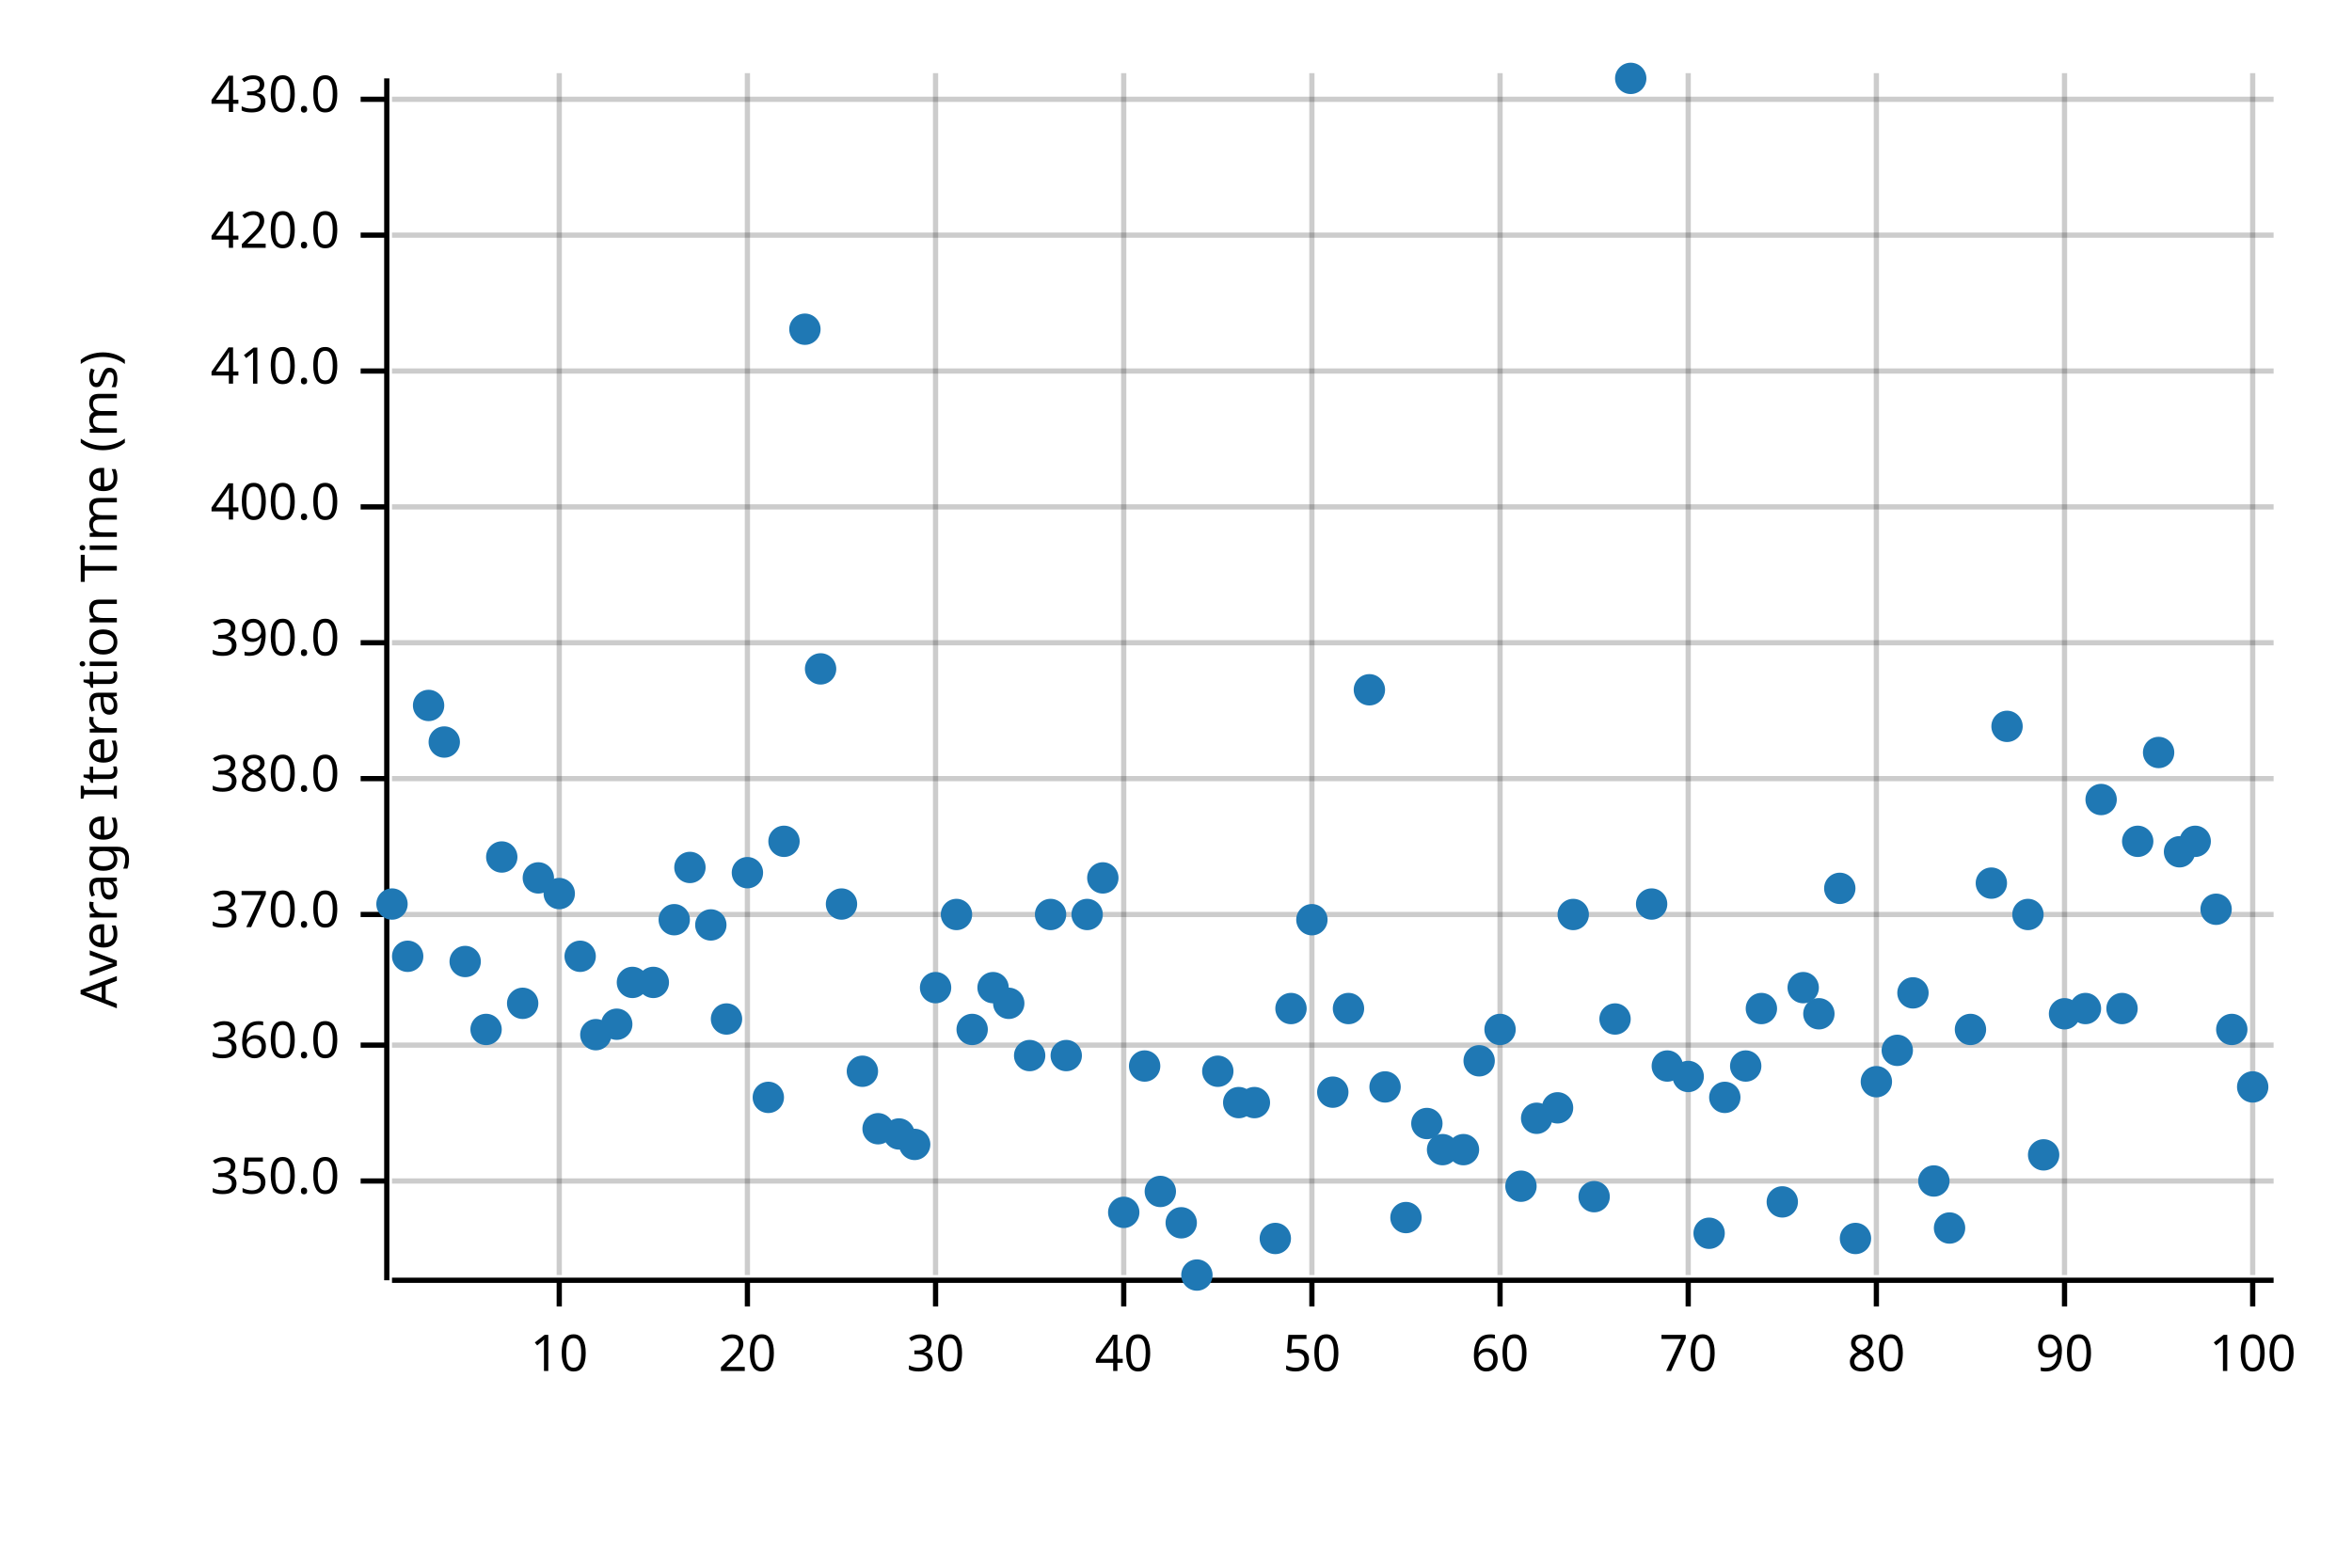
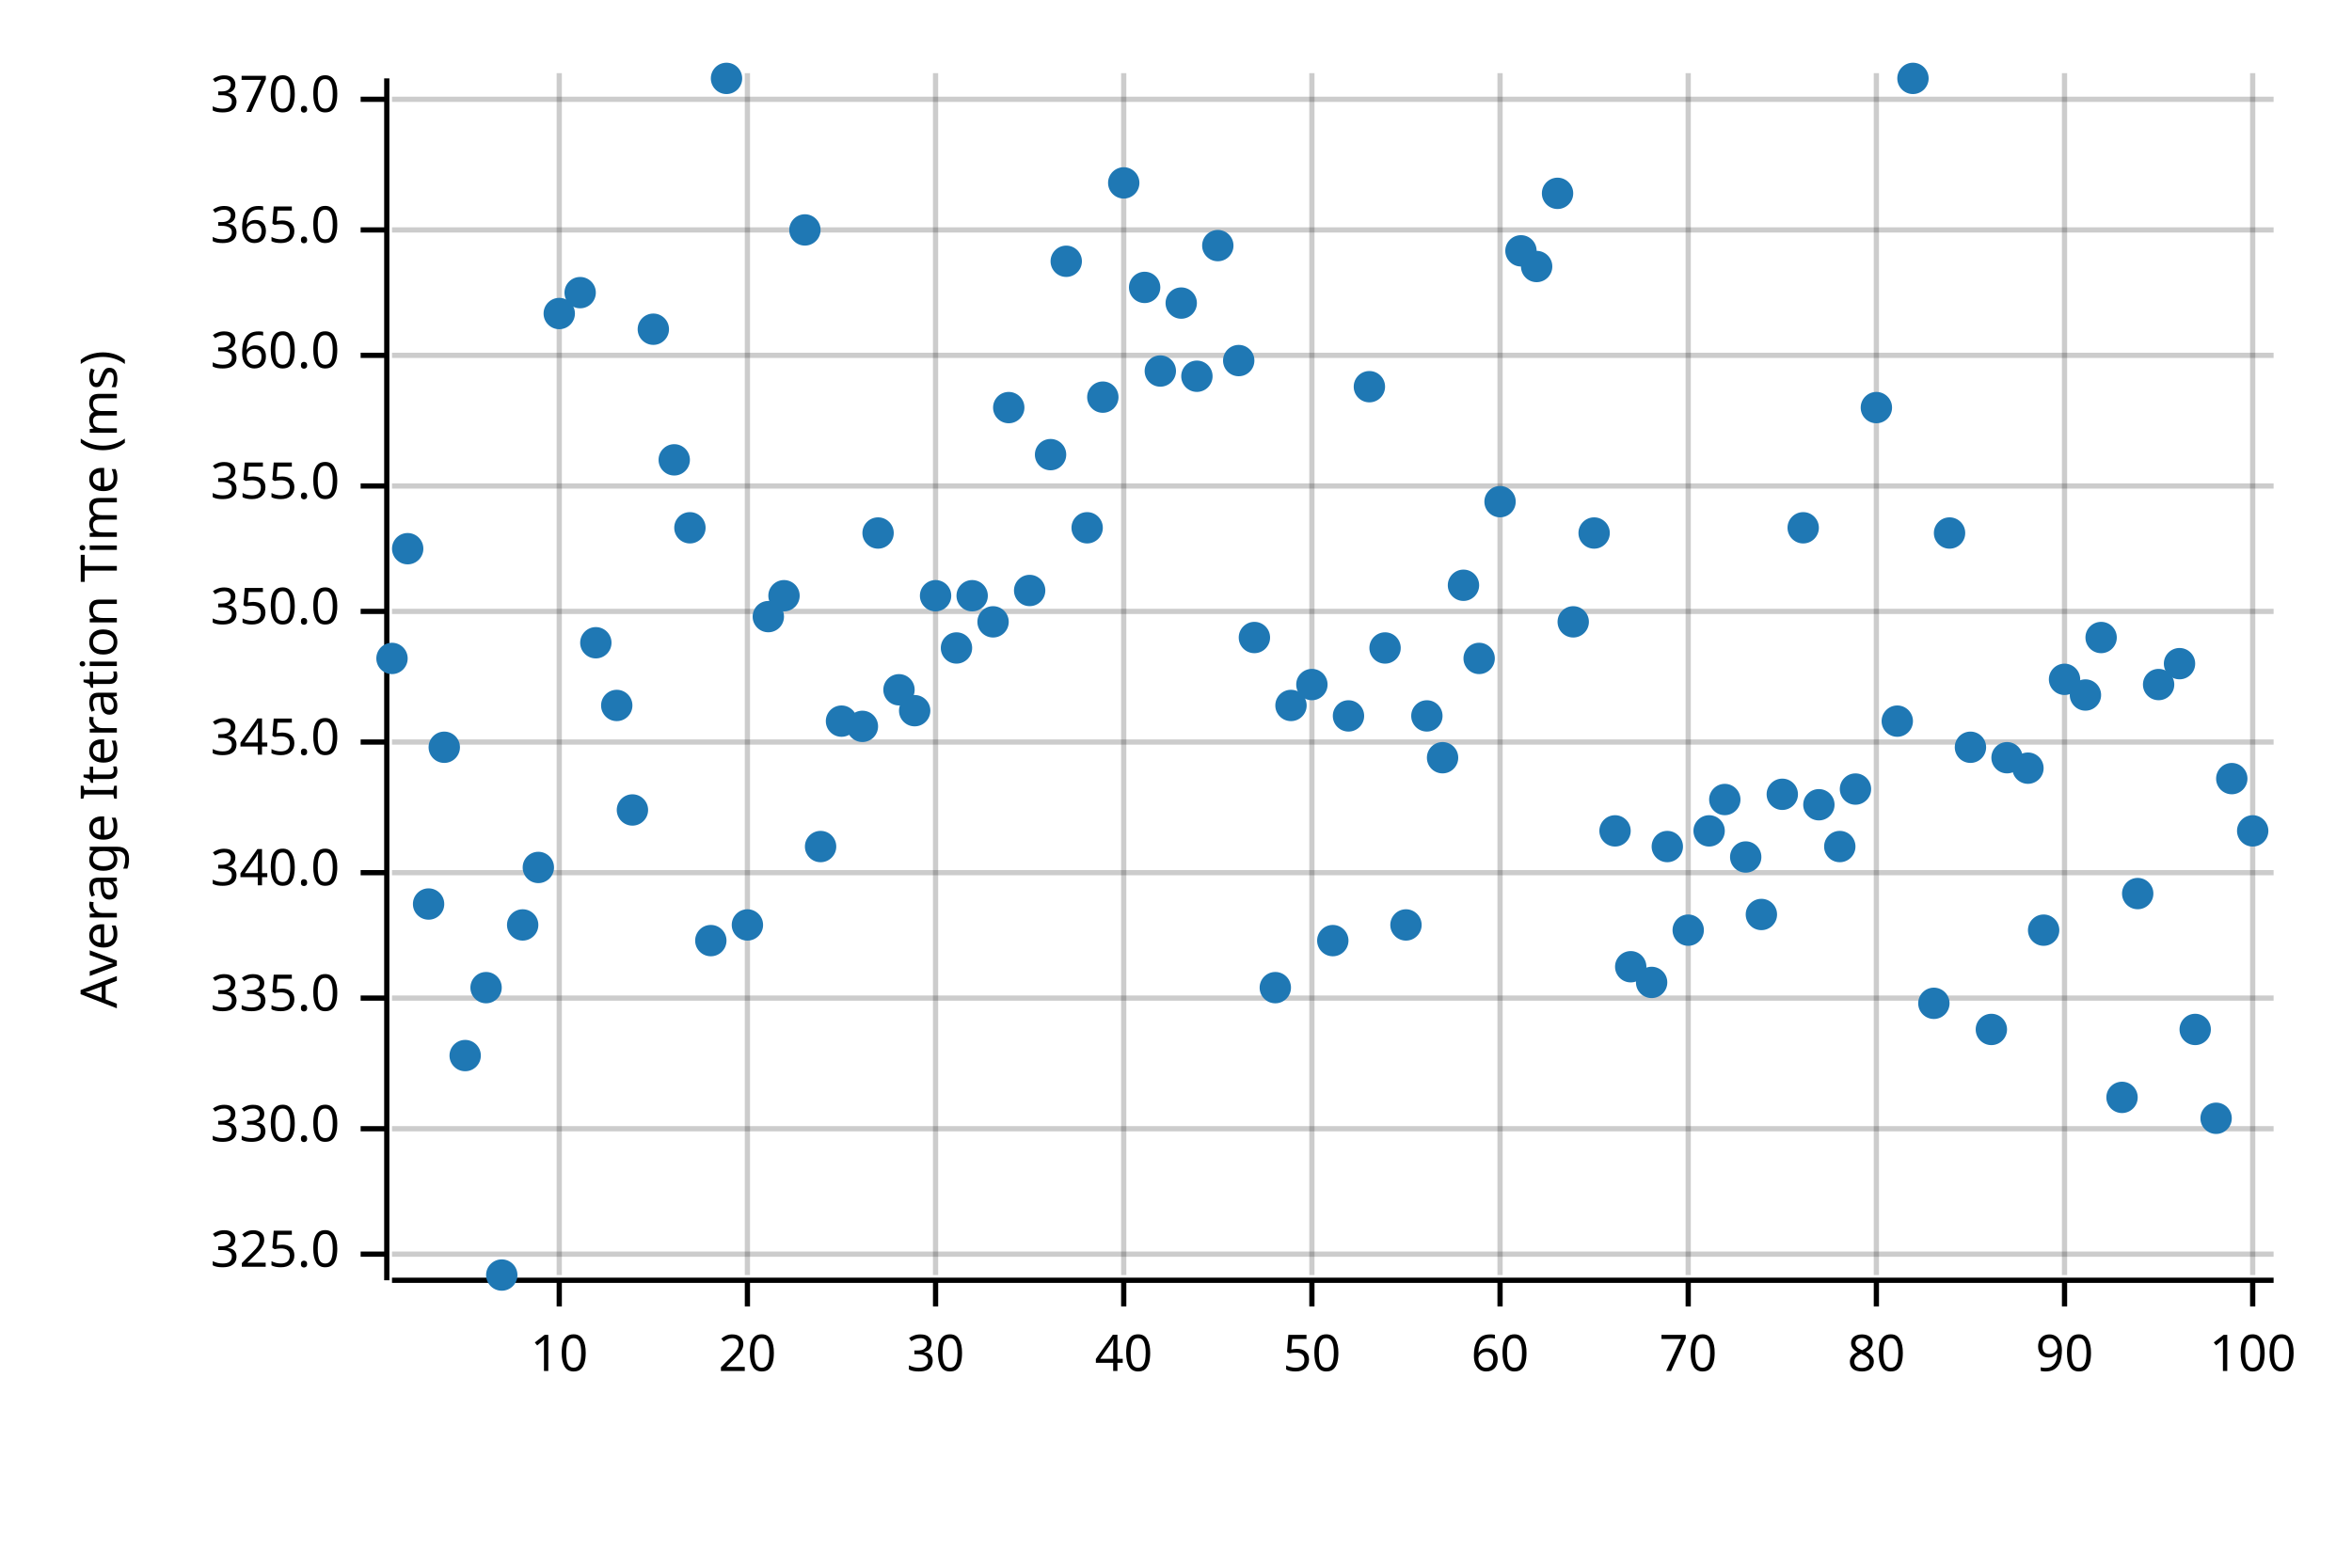
<svg xmlns="http://www.w3.org/2000/svg" width="450" height="300" viewBox="0 0 450 300">
  <text x="15" y="130" dy="0.76em" text-anchor="middle" font-family="sans-serif" font-size="9.677" opacity="1" fill="#000000" transform="rotate(270, 15, 130)">
Average Iteration Time (ms)
</text>
  <line opacity="0.2" stroke="#000000" stroke-width="1" x1="107" y1="244" x2="107" y2="14" />
  <line opacity="0.2" stroke="#000000" stroke-width="1" x1="143" y1="244" x2="143" y2="14" />
  <line opacity="0.2" stroke="#000000" stroke-width="1" x1="179" y1="244" x2="179" y2="14" />
  <line opacity="0.2" stroke="#000000" stroke-width="1" x1="215" y1="244" x2="215" y2="14" />
  <line opacity="0.2" stroke="#000000" stroke-width="1" x1="251" y1="244" x2="251" y2="14" />
  <line opacity="0.2" stroke="#000000" stroke-width="1" x1="287" y1="244" x2="287" y2="14" />
  <line opacity="0.2" stroke="#000000" stroke-width="1" x1="323" y1="244" x2="323" y2="14" />
  <line opacity="0.2" stroke="#000000" stroke-width="1" x1="359" y1="244" x2="359" y2="14" />
  <line opacity="0.2" stroke="#000000" stroke-width="1" x1="395" y1="244" x2="395" y2="14" />
  <line opacity="0.2" stroke="#000000" stroke-width="1" x1="431" y1="244" x2="431" y2="14" />
-   <line opacity="0.2" stroke="#000000" stroke-width="1" x1="75" y1="226" x2="435" y2="226" />
-   <line opacity="0.2" stroke="#000000" stroke-width="1" x1="75" y1="200" x2="435" y2="200" />
-   <line opacity="0.2" stroke="#000000" stroke-width="1" x1="75" y1="175" x2="435" y2="175" />
-   <line opacity="0.2" stroke="#000000" stroke-width="1" x1="75" y1="149" x2="435" y2="149" />
-   <line opacity="0.2" stroke="#000000" stroke-width="1" x1="75" y1="123" x2="435" y2="123" />
-   <line opacity="0.2" stroke="#000000" stroke-width="1" x1="75" y1="97" x2="435" y2="97" />
-   <line opacity="0.2" stroke="#000000" stroke-width="1" x1="75" y1="71" x2="435" y2="71" />
-   <line opacity="0.2" stroke="#000000" stroke-width="1" x1="75" y1="45" x2="435" y2="45" />
+   <line opacity="0.2" stroke="#000000" stroke-width="1" x1="75" y1="240" x2="435" y2="240" />
+   <line opacity="0.2" stroke="#000000" stroke-width="1" x1="75" y1="216" x2="435" y2="216" />
+   <line opacity="0.2" stroke="#000000" stroke-width="1" x1="75" y1="191" x2="435" y2="191" />
+   <line opacity="0.2" stroke="#000000" stroke-width="1" x1="75" y1="167" x2="435" y2="167" />
+   <line opacity="0.2" stroke="#000000" stroke-width="1" x1="75" y1="142" x2="435" y2="142" />
+   <line opacity="0.2" stroke="#000000" stroke-width="1" x1="75" y1="117" x2="435" y2="117" />
+   <line opacity="0.2" stroke="#000000" stroke-width="1" x1="75" y1="93" x2="435" y2="93" />
+   <line opacity="0.2" stroke="#000000" stroke-width="1" x1="75" y1="68" x2="435" y2="68" />
+   <line opacity="0.2" stroke="#000000" stroke-width="1" x1="75" y1="44" x2="435" y2="44" />
  <line opacity="0.2" stroke="#000000" stroke-width="1" x1="75" y1="19" x2="435" y2="19" />
  <polyline fill="none" opacity="1" stroke="#000000" stroke-width="1" points="74,15 74,245 " />
-   <text x="65" y="226" dy="0.5ex" text-anchor="end" font-family="sans-serif" font-size="9.677" opacity="1" fill="#000000">
+   <text x="65" y="240" dy="0.5ex" text-anchor="end" font-family="sans-serif" font-size="9.677" opacity="1" fill="#000000">
+ 325.0
+ </text>
+   <polyline fill="none" opacity="1" stroke="#000000" stroke-width="1" points="69,240 74,240 " />
+   <text x="65" y="216" dy="0.5ex" text-anchor="end" font-family="sans-serif" font-size="9.677" opacity="1" fill="#000000">
+ 330.0
+ </text>
+   <polyline fill="none" opacity="1" stroke="#000000" stroke-width="1" points="69,216 74,216 " />
+   <text x="65" y="191" dy="0.5ex" text-anchor="end" font-family="sans-serif" font-size="9.677" opacity="1" fill="#000000">
+ 335.0
+ </text>
+   <polyline fill="none" opacity="1" stroke="#000000" stroke-width="1" points="69,191 74,191 " />
+   <text x="65" y="167" dy="0.5ex" text-anchor="end" font-family="sans-serif" font-size="9.677" opacity="1" fill="#000000">
+ 340.0
+ </text>
+   <polyline fill="none" opacity="1" stroke="#000000" stroke-width="1" points="69,167 74,167 " />
+   <text x="65" y="142" dy="0.5ex" text-anchor="end" font-family="sans-serif" font-size="9.677" opacity="1" fill="#000000">
+ 345.0
+ </text>
+   <polyline fill="none" opacity="1" stroke="#000000" stroke-width="1" points="69,142 74,142 " />
+   <text x="65" y="117" dy="0.5ex" text-anchor="end" font-family="sans-serif" font-size="9.677" opacity="1" fill="#000000">
350.0
</text>
-   <polyline fill="none" opacity="1" stroke="#000000" stroke-width="1" points="69,226 74,226 " />
-   <text x="65" y="200" dy="0.5ex" text-anchor="end" font-family="sans-serif" font-size="9.677" opacity="1" fill="#000000">
+   <polyline fill="none" opacity="1" stroke="#000000" stroke-width="1" points="69,117 74,117 " />
+   <text x="65" y="93" dy="0.5ex" text-anchor="end" font-family="sans-serif" font-size="9.677" opacity="1" fill="#000000">
+ 355.0
+ </text>
+   <polyline fill="none" opacity="1" stroke="#000000" stroke-width="1" points="69,93 74,93 " />
+   <text x="65" y="68" dy="0.5ex" text-anchor="end" font-family="sans-serif" font-size="9.677" opacity="1" fill="#000000">
360.0
</text>
-   <polyline fill="none" opacity="1" stroke="#000000" stroke-width="1" points="69,200 74,200 " />
-   <text x="65" y="175" dy="0.5ex" text-anchor="end" font-family="sans-serif" font-size="9.677" opacity="1" fill="#000000">
+   <polyline fill="none" opacity="1" stroke="#000000" stroke-width="1" points="69,68 74,68 " />
+   <text x="65" y="44" dy="0.5ex" text-anchor="end" font-family="sans-serif" font-size="9.677" opacity="1" fill="#000000">
+ 365.0
+ </text>
+   <polyline fill="none" opacity="1" stroke="#000000" stroke-width="1" points="69,44 74,44 " />
+   <text x="65" y="19" dy="0.5ex" text-anchor="end" font-family="sans-serif" font-size="9.677" opacity="1" fill="#000000">
370.0
- </text>
-   <polyline fill="none" opacity="1" stroke="#000000" stroke-width="1" points="69,175 74,175 " />
-   <text x="65" y="149" dy="0.5ex" text-anchor="end" font-family="sans-serif" font-size="9.677" opacity="1" fill="#000000">
- 380.0
- </text>
-   <polyline fill="none" opacity="1" stroke="#000000" stroke-width="1" points="69,149 74,149 " />
-   <text x="65" y="123" dy="0.5ex" text-anchor="end" font-family="sans-serif" font-size="9.677" opacity="1" fill="#000000">
- 390.0
- </text>
-   <polyline fill="none" opacity="1" stroke="#000000" stroke-width="1" points="69,123 74,123 " />
-   <text x="65" y="97" dy="0.5ex" text-anchor="end" font-family="sans-serif" font-size="9.677" opacity="1" fill="#000000">
- 400.0
- </text>
-   <polyline fill="none" opacity="1" stroke="#000000" stroke-width="1" points="69,97 74,97 " />
-   <text x="65" y="71" dy="0.5ex" text-anchor="end" font-family="sans-serif" font-size="9.677" opacity="1" fill="#000000">
- 410.0
- </text>
-   <polyline fill="none" opacity="1" stroke="#000000" stroke-width="1" points="69,71 74,71 " />
-   <text x="65" y="45" dy="0.5ex" text-anchor="end" font-family="sans-serif" font-size="9.677" opacity="1" fill="#000000">
- 420.0
- </text>
-   <polyline fill="none" opacity="1" stroke="#000000" stroke-width="1" points="69,45 74,45 " />
-   <text x="65" y="19" dy="0.5ex" text-anchor="end" font-family="sans-serif" font-size="9.677" opacity="1" fill="#000000">
- 430.0
</text>
  <polyline fill="none" opacity="1" stroke="#000000" stroke-width="1" points="69,19 74,19 " />
  <polyline fill="none" opacity="1" stroke="#000000" stroke-width="1" points="75,245 435,245 " />
  <text x="107" y="255" dy="0.76em" text-anchor="middle" font-family="sans-serif" font-size="9.677" opacity="1" fill="#000000">
10
</text>
  <polyline fill="none" opacity="1" stroke="#000000" stroke-width="1" points="107,245 107,250 " />
  <text x="143" y="255" dy="0.76em" text-anchor="middle" font-family="sans-serif" font-size="9.677" opacity="1" fill="#000000">
20
</text>
  <polyline fill="none" opacity="1" stroke="#000000" stroke-width="1" points="143,245 143,250 " />
  <text x="179" y="255" dy="0.76em" text-anchor="middle" font-family="sans-serif" font-size="9.677" opacity="1" fill="#000000">
30
</text>
  <polyline fill="none" opacity="1" stroke="#000000" stroke-width="1" points="179,245 179,250 " />
  <text x="215" y="255" dy="0.76em" text-anchor="middle" font-family="sans-serif" font-size="9.677" opacity="1" fill="#000000">
40
</text>
  <polyline fill="none" opacity="1" stroke="#000000" stroke-width="1" points="215,245 215,250 " />
  <text x="251" y="255" dy="0.76em" text-anchor="middle" font-family="sans-serif" font-size="9.677" opacity="1" fill="#000000">
50
</text>
  <polyline fill="none" opacity="1" stroke="#000000" stroke-width="1" points="251,245 251,250 " />
  <text x="287" y="255" dy="0.76em" text-anchor="middle" font-family="sans-serif" font-size="9.677" opacity="1" fill="#000000">
60
</text>
  <polyline fill="none" opacity="1" stroke="#000000" stroke-width="1" points="287,245 287,250 " />
  <text x="323" y="255" dy="0.76em" text-anchor="middle" font-family="sans-serif" font-size="9.677" opacity="1" fill="#000000">
70
</text>
  <polyline fill="none" opacity="1" stroke="#000000" stroke-width="1" points="323,245 323,250 " />
  <text x="359" y="255" dy="0.76em" text-anchor="middle" font-family="sans-serif" font-size="9.677" opacity="1" fill="#000000">
80
</text>
  <polyline fill="none" opacity="1" stroke="#000000" stroke-width="1" points="359,245 359,250 " />
  <text x="395" y="255" dy="0.76em" text-anchor="middle" font-family="sans-serif" font-size="9.677" opacity="1" fill="#000000">
90
</text>
  <polyline fill="none" opacity="1" stroke="#000000" stroke-width="1" points="395,245 395,250 " />
  <text x="431" y="255" dy="0.76em" text-anchor="middle" font-family="sans-serif" font-size="9.677" opacity="1" fill="#000000">
100
</text>
  <polyline fill="none" opacity="1" stroke="#000000" stroke-width="1" points="431,245 431,250 " />
-   <circle cx="75" cy="173" r="3" opacity="1" fill="#1F78B4" stroke="none" stroke-width="1" />
-   <circle cx="78" cy="183" r="3" opacity="1" fill="#1F78B4" stroke="none" stroke-width="1" />
-   <circle cx="82" cy="135" r="3" opacity="1" fill="#1F78B4" stroke="none" stroke-width="1" />
-   <circle cx="85" cy="142" r="3" opacity="1" fill="#1F78B4" stroke="none" stroke-width="1" />
-   <circle cx="89" cy="184" r="3" opacity="1" fill="#1F78B4" stroke="none" stroke-width="1" />
-   <circle cx="93" cy="197" r="3" opacity="1" fill="#1F78B4" stroke="none" stroke-width="1" />
-   <circle cx="96" cy="164" r="3" opacity="1" fill="#1F78B4" stroke="none" stroke-width="1" />
-   <circle cx="100" cy="192" r="3" opacity="1" fill="#1F78B4" stroke="none" stroke-width="1" />
-   <circle cx="103" cy="168" r="3" opacity="1" fill="#1F78B4" stroke="none" stroke-width="1" />
-   <circle cx="107" cy="171" r="3" opacity="1" fill="#1F78B4" stroke="none" stroke-width="1" />
-   <circle cx="111" cy="183" r="3" opacity="1" fill="#1F78B4" stroke="none" stroke-width="1" />
-   <circle cx="114" cy="198" r="3" opacity="1" fill="#1F78B4" stroke="none" stroke-width="1" />
-   <circle cx="118" cy="196" r="3" opacity="1" fill="#1F78B4" stroke="none" stroke-width="1" />
-   <circle cx="121" cy="188" r="3" opacity="1" fill="#1F78B4" stroke="none" stroke-width="1" />
-   <circle cx="125" cy="188" r="3" opacity="1" fill="#1F78B4" stroke="none" stroke-width="1" />
-   <circle cx="129" cy="176" r="3" opacity="1" fill="#1F78B4" stroke="none" stroke-width="1" />
-   <circle cx="132" cy="166" r="3" opacity="1" fill="#1F78B4" stroke="none" stroke-width="1" />
-   <circle cx="136" cy="177" r="3" opacity="1" fill="#1F78B4" stroke="none" stroke-width="1" />
-   <circle cx="139" cy="195" r="3" opacity="1" fill="#1F78B4" stroke="none" stroke-width="1" />
-   <circle cx="143" cy="167" r="3" opacity="1" fill="#1F78B4" stroke="none" stroke-width="1" />
-   <circle cx="147" cy="210" r="3" opacity="1" fill="#1F78B4" stroke="none" stroke-width="1" />
-   <circle cx="150" cy="161" r="3" opacity="1" fill="#1F78B4" stroke="none" stroke-width="1" />
-   <circle cx="154" cy="63" r="3" opacity="1" fill="#1F78B4" stroke="none" stroke-width="1" />
-   <circle cx="157" cy="128" r="3" opacity="1" fill="#1F78B4" stroke="none" stroke-width="1" />
-   <circle cx="161" cy="173" r="3" opacity="1" fill="#1F78B4" stroke="none" stroke-width="1" />
-   <circle cx="165" cy="205" r="3" opacity="1" fill="#1F78B4" stroke="none" stroke-width="1" />
-   <circle cx="168" cy="216" r="3" opacity="1" fill="#1F78B4" stroke="none" stroke-width="1" />
-   <circle cx="172" cy="217" r="3" opacity="1" fill="#1F78B4" stroke="none" stroke-width="1" />
-   <circle cx="175" cy="219" r="3" opacity="1" fill="#1F78B4" stroke="none" stroke-width="1" />
-   <circle cx="179" cy="189" r="3" opacity="1" fill="#1F78B4" stroke="none" stroke-width="1" />
-   <circle cx="183" cy="175" r="3" opacity="1" fill="#1F78B4" stroke="none" stroke-width="1" />
-   <circle cx="186" cy="197" r="3" opacity="1" fill="#1F78B4" stroke="none" stroke-width="1" />
-   <circle cx="190" cy="189" r="3" opacity="1" fill="#1F78B4" stroke="none" stroke-width="1" />
-   <circle cx="193" cy="192" r="3" opacity="1" fill="#1F78B4" stroke="none" stroke-width="1" />
-   <circle cx="197" cy="202" r="3" opacity="1" fill="#1F78B4" stroke="none" stroke-width="1" />
-   <circle cx="201" cy="175" r="3" opacity="1" fill="#1F78B4" stroke="none" stroke-width="1" />
-   <circle cx="204" cy="202" r="3" opacity="1" fill="#1F78B4" stroke="none" stroke-width="1" />
-   <circle cx="208" cy="175" r="3" opacity="1" fill="#1F78B4" stroke="none" stroke-width="1" />
-   <circle cx="211" cy="168" r="3" opacity="1" fill="#1F78B4" stroke="none" stroke-width="1" />
-   <circle cx="215" cy="232" r="3" opacity="1" fill="#1F78B4" stroke="none" stroke-width="1" />
-   <circle cx="219" cy="204" r="3" opacity="1" fill="#1F78B4" stroke="none" stroke-width="1" />
-   <circle cx="222" cy="228" r="3" opacity="1" fill="#1F78B4" stroke="none" stroke-width="1" />
-   <circle cx="226" cy="234" r="3" opacity="1" fill="#1F78B4" stroke="none" stroke-width="1" />
-   <circle cx="229" cy="244" r="3" opacity="1" fill="#1F78B4" stroke="none" stroke-width="1" />
-   <circle cx="233" cy="205" r="3" opacity="1" fill="#1F78B4" stroke="none" stroke-width="1" />
-   <circle cx="237" cy="211" r="3" opacity="1" fill="#1F78B4" stroke="none" stroke-width="1" />
-   <circle cx="240" cy="211" r="3" opacity="1" fill="#1F78B4" stroke="none" stroke-width="1" />
-   <circle cx="244" cy="237" r="3" opacity="1" fill="#1F78B4" stroke="none" stroke-width="1" />
-   <circle cx="247" cy="193" r="3" opacity="1" fill="#1F78B4" stroke="none" stroke-width="1" />
-   <circle cx="251" cy="176" r="3" opacity="1" fill="#1F78B4" stroke="none" stroke-width="1" />
-   <circle cx="255" cy="209" r="3" opacity="1" fill="#1F78B4" stroke="none" stroke-width="1" />
-   <circle cx="258" cy="193" r="3" opacity="1" fill="#1F78B4" stroke="none" stroke-width="1" />
-   <circle cx="262" cy="132" r="3" opacity="1" fill="#1F78B4" stroke="none" stroke-width="1" />
-   <circle cx="265" cy="208" r="3" opacity="1" fill="#1F78B4" stroke="none" stroke-width="1" />
-   <circle cx="269" cy="233" r="3" opacity="1" fill="#1F78B4" stroke="none" stroke-width="1" />
-   <circle cx="273" cy="215" r="3" opacity="1" fill="#1F78B4" stroke="none" stroke-width="1" />
-   <circle cx="276" cy="220" r="3" opacity="1" fill="#1F78B4" stroke="none" stroke-width="1" />
-   <circle cx="280" cy="220" r="3" opacity="1" fill="#1F78B4" stroke="none" stroke-width="1" />
-   <circle cx="283" cy="203" r="3" opacity="1" fill="#1F78B4" stroke="none" stroke-width="1" />
-   <circle cx="287" cy="197" r="3" opacity="1" fill="#1F78B4" stroke="none" stroke-width="1" />
-   <circle cx="291" cy="227" r="3" opacity="1" fill="#1F78B4" stroke="none" stroke-width="1" />
-   <circle cx="294" cy="214" r="3" opacity="1" fill="#1F78B4" stroke="none" stroke-width="1" />
-   <circle cx="298" cy="212" r="3" opacity="1" fill="#1F78B4" stroke="none" stroke-width="1" />
-   <circle cx="301" cy="175" r="3" opacity="1" fill="#1F78B4" stroke="none" stroke-width="1" />
-   <circle cx="305" cy="229" r="3" opacity="1" fill="#1F78B4" stroke="none" stroke-width="1" />
-   <circle cx="309" cy="195" r="3" opacity="1" fill="#1F78B4" stroke="none" stroke-width="1" />
-   <circle cx="312" cy="15" r="3" opacity="1" fill="#1F78B4" stroke="none" stroke-width="1" />
-   <circle cx="316" cy="173" r="3" opacity="1" fill="#1F78B4" stroke="none" stroke-width="1" />
-   <circle cx="319" cy="204" r="3" opacity="1" fill="#1F78B4" stroke="none" stroke-width="1" />
-   <circle cx="323" cy="206" r="3" opacity="1" fill="#1F78B4" stroke="none" stroke-width="1" />
-   <circle cx="327" cy="236" r="3" opacity="1" fill="#1F78B4" stroke="none" stroke-width="1" />
-   <circle cx="330" cy="210" r="3" opacity="1" fill="#1F78B4" stroke="none" stroke-width="1" />
-   <circle cx="334" cy="204" r="3" opacity="1" fill="#1F78B4" stroke="none" stroke-width="1" />
-   <circle cx="337" cy="193" r="3" opacity="1" fill="#1F78B4" stroke="none" stroke-width="1" />
-   <circle cx="341" cy="230" r="3" opacity="1" fill="#1F78B4" stroke="none" stroke-width="1" />
-   <circle cx="345" cy="189" r="3" opacity="1" fill="#1F78B4" stroke="none" stroke-width="1" />
-   <circle cx="348" cy="194" r="3" opacity="1" fill="#1F78B4" stroke="none" stroke-width="1" />
-   <circle cx="352" cy="170" r="3" opacity="1" fill="#1F78B4" stroke="none" stroke-width="1" />
-   <circle cx="355" cy="237" r="3" opacity="1" fill="#1F78B4" stroke="none" stroke-width="1" />
-   <circle cx="359" cy="207" r="3" opacity="1" fill="#1F78B4" stroke="none" stroke-width="1" />
-   <circle cx="363" cy="201" r="3" opacity="1" fill="#1F78B4" stroke="none" stroke-width="1" />
-   <circle cx="366" cy="190" r="3" opacity="1" fill="#1F78B4" stroke="none" stroke-width="1" />
-   <circle cx="370" cy="226" r="3" opacity="1" fill="#1F78B4" stroke="none" stroke-width="1" />
-   <circle cx="373" cy="235" r="3" opacity="1" fill="#1F78B4" stroke="none" stroke-width="1" />
-   <circle cx="377" cy="197" r="3" opacity="1" fill="#1F78B4" stroke="none" stroke-width="1" />
-   <circle cx="381" cy="169" r="3" opacity="1" fill="#1F78B4" stroke="none" stroke-width="1" />
-   <circle cx="384" cy="139" r="3" opacity="1" fill="#1F78B4" stroke="none" stroke-width="1" />
-   <circle cx="388" cy="175" r="3" opacity="1" fill="#1F78B4" stroke="none" stroke-width="1" />
-   <circle cx="391" cy="221" r="3" opacity="1" fill="#1F78B4" stroke="none" stroke-width="1" />
-   <circle cx="395" cy="194" r="3" opacity="1" fill="#1F78B4" stroke="none" stroke-width="1" />
-   <circle cx="399" cy="193" r="3" opacity="1" fill="#1F78B4" stroke="none" stroke-width="1" />
-   <circle cx="402" cy="153" r="3" opacity="1" fill="#1F78B4" stroke="none" stroke-width="1" />
-   <circle cx="406" cy="193" r="3" opacity="1" fill="#1F78B4" stroke="none" stroke-width="1" />
-   <circle cx="409" cy="161" r="3" opacity="1" fill="#1F78B4" stroke="none" stroke-width="1" />
-   <circle cx="413" cy="144" r="3" opacity="1" fill="#1F78B4" stroke="none" stroke-width="1" />
-   <circle cx="417" cy="163" r="3" opacity="1" fill="#1F78B4" stroke="none" stroke-width="1" />
-   <circle cx="420" cy="161" r="3" opacity="1" fill="#1F78B4" stroke="none" stroke-width="1" />
-   <circle cx="424" cy="174" r="3" opacity="1" fill="#1F78B4" stroke="none" stroke-width="1" />
-   <circle cx="427" cy="197" r="3" opacity="1" fill="#1F78B4" stroke="none" stroke-width="1" />
-   <circle cx="431" cy="208" r="3" opacity="1" fill="#1F78B4" stroke="none" stroke-width="1" />
+   <circle cx="75" cy="126" r="3" opacity="1" fill="#1F78B4" stroke="none" stroke-width="1" />
+   <circle cx="78" cy="105" r="3" opacity="1" fill="#1F78B4" stroke="none" stroke-width="1" />
+   <circle cx="82" cy="173" r="3" opacity="1" fill="#1F78B4" stroke="none" stroke-width="1" />
+   <circle cx="85" cy="143" r="3" opacity="1" fill="#1F78B4" stroke="none" stroke-width="1" />
+   <circle cx="89" cy="202" r="3" opacity="1" fill="#1F78B4" stroke="none" stroke-width="1" />
+   <circle cx="93" cy="189" r="3" opacity="1" fill="#1F78B4" stroke="none" stroke-width="1" />
+   <circle cx="96" cy="244" r="3" opacity="1" fill="#1F78B4" stroke="none" stroke-width="1" />
+   <circle cx="100" cy="177" r="3" opacity="1" fill="#1F78B4" stroke="none" stroke-width="1" />
+   <circle cx="103" cy="166" r="3" opacity="1" fill="#1F78B4" stroke="none" stroke-width="1" />
+   <circle cx="107" cy="60" r="3" opacity="1" fill="#1F78B4" stroke="none" stroke-width="1" />
+   <circle cx="111" cy="56" r="3" opacity="1" fill="#1F78B4" stroke="none" stroke-width="1" />
+   <circle cx="114" cy="123" r="3" opacity="1" fill="#1F78B4" stroke="none" stroke-width="1" />
+   <circle cx="118" cy="135" r="3" opacity="1" fill="#1F78B4" stroke="none" stroke-width="1" />
+   <circle cx="121" cy="155" r="3" opacity="1" fill="#1F78B4" stroke="none" stroke-width="1" />
+   <circle cx="125" cy="63" r="3" opacity="1" fill="#1F78B4" stroke="none" stroke-width="1" />
+   <circle cx="129" cy="88" r="3" opacity="1" fill="#1F78B4" stroke="none" stroke-width="1" />
+   <circle cx="132" cy="101" r="3" opacity="1" fill="#1F78B4" stroke="none" stroke-width="1" />
+   <circle cx="136" cy="180" r="3" opacity="1" fill="#1F78B4" stroke="none" stroke-width="1" />
+   <circle cx="139" cy="15" r="3" opacity="1" fill="#1F78B4" stroke="none" stroke-width="1" />
+   <circle cx="143" cy="177" r="3" opacity="1" fill="#1F78B4" stroke="none" stroke-width="1" />
+   <circle cx="147" cy="118" r="3" opacity="1" fill="#1F78B4" stroke="none" stroke-width="1" />
+   <circle cx="150" cy="114" r="3" opacity="1" fill="#1F78B4" stroke="none" stroke-width="1" />
+   <circle cx="154" cy="44" r="3" opacity="1" fill="#1F78B4" stroke="none" stroke-width="1" />
+   <circle cx="157" cy="162" r="3" opacity="1" fill="#1F78B4" stroke="none" stroke-width="1" />
+   <circle cx="161" cy="138" r="3" opacity="1" fill="#1F78B4" stroke="none" stroke-width="1" />
+   <circle cx="165" cy="139" r="3" opacity="1" fill="#1F78B4" stroke="none" stroke-width="1" />
+   <circle cx="168" cy="102" r="3" opacity="1" fill="#1F78B4" stroke="none" stroke-width="1" />
+   <circle cx="172" cy="132" r="3" opacity="1" fill="#1F78B4" stroke="none" stroke-width="1" />
+   <circle cx="175" cy="136" r="3" opacity="1" fill="#1F78B4" stroke="none" stroke-width="1" />
+   <circle cx="179" cy="114" r="3" opacity="1" fill="#1F78B4" stroke="none" stroke-width="1" />
+   <circle cx="183" cy="124" r="3" opacity="1" fill="#1F78B4" stroke="none" stroke-width="1" />
+   <circle cx="186" cy="114" r="3" opacity="1" fill="#1F78B4" stroke="none" stroke-width="1" />
+   <circle cx="190" cy="119" r="3" opacity="1" fill="#1F78B4" stroke="none" stroke-width="1" />
+   <circle cx="193" cy="78" r="3" opacity="1" fill="#1F78B4" stroke="none" stroke-width="1" />
+   <circle cx="197" cy="113" r="3" opacity="1" fill="#1F78B4" stroke="none" stroke-width="1" />
+   <circle cx="201" cy="87" r="3" opacity="1" fill="#1F78B4" stroke="none" stroke-width="1" />
+   <circle cx="204" cy="50" r="3" opacity="1" fill="#1F78B4" stroke="none" stroke-width="1" />
+   <circle cx="208" cy="101" r="3" opacity="1" fill="#1F78B4" stroke="none" stroke-width="1" />
+   <circle cx="211" cy="76" r="3" opacity="1" fill="#1F78B4" stroke="none" stroke-width="1" />
+   <circle cx="215" cy="35" r="3" opacity="1" fill="#1F78B4" stroke="none" stroke-width="1" />
+   <circle cx="219" cy="55" r="3" opacity="1" fill="#1F78B4" stroke="none" stroke-width="1" />
+   <circle cx="222" cy="71" r="3" opacity="1" fill="#1F78B4" stroke="none" stroke-width="1" />
+   <circle cx="226" cy="58" r="3" opacity="1" fill="#1F78B4" stroke="none" stroke-width="1" />
+   <circle cx="229" cy="72" r="3" opacity="1" fill="#1F78B4" stroke="none" stroke-width="1" />
+   <circle cx="233" cy="47" r="3" opacity="1" fill="#1F78B4" stroke="none" stroke-width="1" />
+   <circle cx="237" cy="69" r="3" opacity="1" fill="#1F78B4" stroke="none" stroke-width="1" />
+   <circle cx="240" cy="122" r="3" opacity="1" fill="#1F78B4" stroke="none" stroke-width="1" />
+   <circle cx="244" cy="189" r="3" opacity="1" fill="#1F78B4" stroke="none" stroke-width="1" />
+   <circle cx="247" cy="135" r="3" opacity="1" fill="#1F78B4" stroke="none" stroke-width="1" />
+   <circle cx="251" cy="131" r="3" opacity="1" fill="#1F78B4" stroke="none" stroke-width="1" />
+   <circle cx="255" cy="180" r="3" opacity="1" fill="#1F78B4" stroke="none" stroke-width="1" />
+   <circle cx="258" cy="137" r="3" opacity="1" fill="#1F78B4" stroke="none" stroke-width="1" />
+   <circle cx="262" cy="74" r="3" opacity="1" fill="#1F78B4" stroke="none" stroke-width="1" />
+   <circle cx="265" cy="124" r="3" opacity="1" fill="#1F78B4" stroke="none" stroke-width="1" />
+   <circle cx="269" cy="177" r="3" opacity="1" fill="#1F78B4" stroke="none" stroke-width="1" />
+   <circle cx="273" cy="137" r="3" opacity="1" fill="#1F78B4" stroke="none" stroke-width="1" />
+   <circle cx="276" cy="145" r="3" opacity="1" fill="#1F78B4" stroke="none" stroke-width="1" />
+   <circle cx="280" cy="112" r="3" opacity="1" fill="#1F78B4" stroke="none" stroke-width="1" />
+   <circle cx="283" cy="126" r="3" opacity="1" fill="#1F78B4" stroke="none" stroke-width="1" />
+   <circle cx="287" cy="96" r="3" opacity="1" fill="#1F78B4" stroke="none" stroke-width="1" />
+   <circle cx="291" cy="48" r="3" opacity="1" fill="#1F78B4" stroke="none" stroke-width="1" />
+   <circle cx="294" cy="51" r="3" opacity="1" fill="#1F78B4" stroke="none" stroke-width="1" />
+   <circle cx="298" cy="37" r="3" opacity="1" fill="#1F78B4" stroke="none" stroke-width="1" />
+   <circle cx="301" cy="119" r="3" opacity="1" fill="#1F78B4" stroke="none" stroke-width="1" />
+   <circle cx="305" cy="102" r="3" opacity="1" fill="#1F78B4" stroke="none" stroke-width="1" />
+   <circle cx="309" cy="159" r="3" opacity="1" fill="#1F78B4" stroke="none" stroke-width="1" />
+   <circle cx="312" cy="185" r="3" opacity="1" fill="#1F78B4" stroke="none" stroke-width="1" />
+   <circle cx="316" cy="188" r="3" opacity="1" fill="#1F78B4" stroke="none" stroke-width="1" />
+   <circle cx="319" cy="162" r="3" opacity="1" fill="#1F78B4" stroke="none" stroke-width="1" />
+   <circle cx="323" cy="178" r="3" opacity="1" fill="#1F78B4" stroke="none" stroke-width="1" />
+   <circle cx="327" cy="159" r="3" opacity="1" fill="#1F78B4" stroke="none" stroke-width="1" />
+   <circle cx="330" cy="153" r="3" opacity="1" fill="#1F78B4" stroke="none" stroke-width="1" />
+   <circle cx="334" cy="164" r="3" opacity="1" fill="#1F78B4" stroke="none" stroke-width="1" />
+   <circle cx="337" cy="175" r="3" opacity="1" fill="#1F78B4" stroke="none" stroke-width="1" />
+   <circle cx="341" cy="152" r="3" opacity="1" fill="#1F78B4" stroke="none" stroke-width="1" />
+   <circle cx="345" cy="101" r="3" opacity="1" fill="#1F78B4" stroke="none" stroke-width="1" />
+   <circle cx="348" cy="154" r="3" opacity="1" fill="#1F78B4" stroke="none" stroke-width="1" />
+   <circle cx="352" cy="162" r="3" opacity="1" fill="#1F78B4" stroke="none" stroke-width="1" />
+   <circle cx="355" cy="151" r="3" opacity="1" fill="#1F78B4" stroke="none" stroke-width="1" />
+   <circle cx="359" cy="78" r="3" opacity="1" fill="#1F78B4" stroke="none" stroke-width="1" />
+   <circle cx="363" cy="138" r="3" opacity="1" fill="#1F78B4" stroke="none" stroke-width="1" />
+   <circle cx="366" cy="15" r="3" opacity="1" fill="#1F78B4" stroke="none" stroke-width="1" />
+   <circle cx="370" cy="192" r="3" opacity="1" fill="#1F78B4" stroke="none" stroke-width="1" />
+   <circle cx="373" cy="102" r="3" opacity="1" fill="#1F78B4" stroke="none" stroke-width="1" />
+   <circle cx="377" cy="143" r="3" opacity="1" fill="#1F78B4" stroke="none" stroke-width="1" />
+   <circle cx="381" cy="197" r="3" opacity="1" fill="#1F78B4" stroke="none" stroke-width="1" />
+   <circle cx="384" cy="145" r="3" opacity="1" fill="#1F78B4" stroke="none" stroke-width="1" />
+   <circle cx="388" cy="147" r="3" opacity="1" fill="#1F78B4" stroke="none" stroke-width="1" />
+   <circle cx="391" cy="178" r="3" opacity="1" fill="#1F78B4" stroke="none" stroke-width="1" />
+   <circle cx="395" cy="130" r="3" opacity="1" fill="#1F78B4" stroke="none" stroke-width="1" />
+   <circle cx="399" cy="133" r="3" opacity="1" fill="#1F78B4" stroke="none" stroke-width="1" />
+   <circle cx="402" cy="122" r="3" opacity="1" fill="#1F78B4" stroke="none" stroke-width="1" />
+   <circle cx="406" cy="210" r="3" opacity="1" fill="#1F78B4" stroke="none" stroke-width="1" />
+   <circle cx="409" cy="171" r="3" opacity="1" fill="#1F78B4" stroke="none" stroke-width="1" />
+   <circle cx="413" cy="131" r="3" opacity="1" fill="#1F78B4" stroke="none" stroke-width="1" />
+   <circle cx="417" cy="127" r="3" opacity="1" fill="#1F78B4" stroke="none" stroke-width="1" />
+   <circle cx="420" cy="197" r="3" opacity="1" fill="#1F78B4" stroke="none" stroke-width="1" />
+   <circle cx="424" cy="214" r="3" opacity="1" fill="#1F78B4" stroke="none" stroke-width="1" />
+   <circle cx="427" cy="149" r="3" opacity="1" fill="#1F78B4" stroke="none" stroke-width="1" />
+   <circle cx="431" cy="159" r="3" opacity="1" fill="#1F78B4" stroke="none" stroke-width="1" />
</svg>
